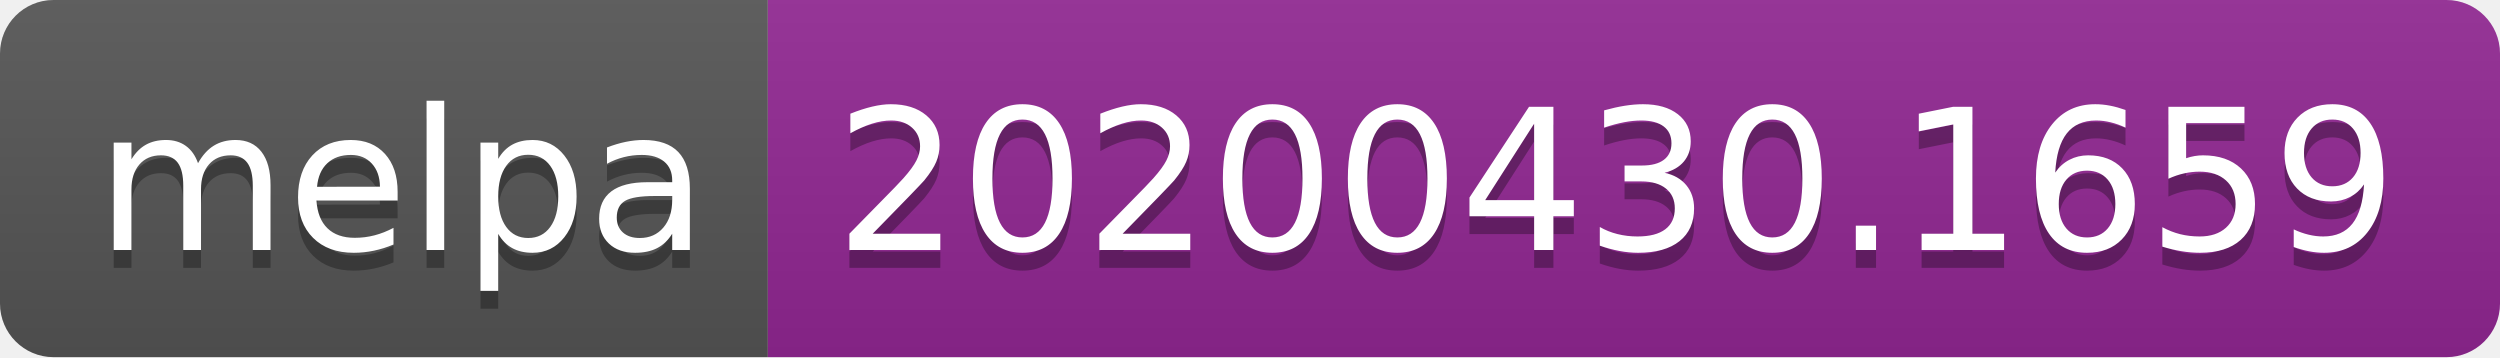
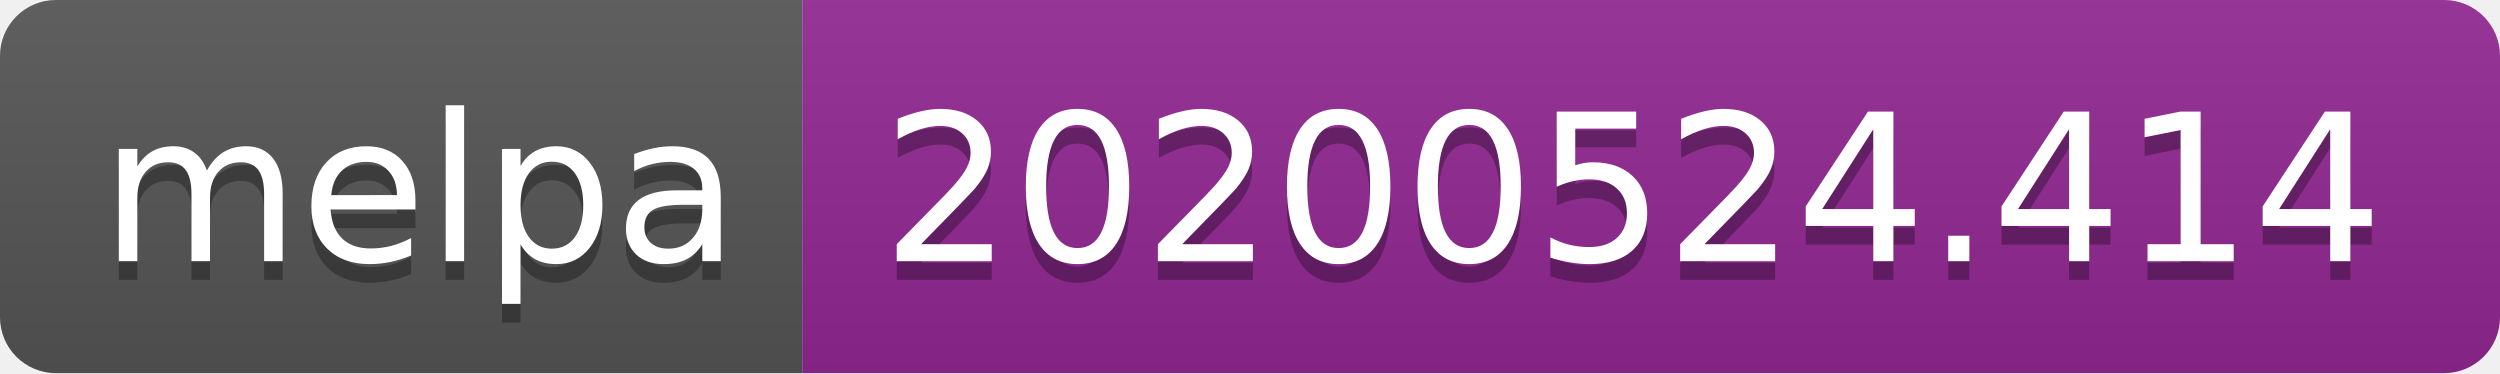
- <svg xmlns="http://www.w3.org/2000/svg" width="140" height="20">
+ <svg xmlns="http://www.w3.org/2000/svg" width="134" height="20">
  <linearGradient id="s" x2="0" y2="100%">
    <stop offset="0" stop-color="#bbb" stop-opacity=".1" />
    <stop offset="1" stop-opacity=".1" />
  </linearGradient>
  <clipPath id="r">
-     <rect width="140" height="20" rx="3" fill="#fff" />
+     <rect width="134" height="20" rx="3" fill="#fff" />
  </clipPath>
  <g clip-path="url(#r)">
    <rect width="43" height="20" fill="#555" />
-     <rect x="43" width="97" height="20" fill="#922793" />
-     <rect width="140" height="20" fill="url(#s)" />
+     <rect x="43" width="91" height="20" fill="#922793" />
+     <rect width="134" height="20" fill="url(#s)" />
  </g>
  <g fill="#fff" text-anchor="middle" font-family="Verdana,Geneva,DejaVu Sans,sans-serif" text-rendering="geometricPrecision" font-size="110">
    <text x="225" y="150" fill="#010101" fill-opacity=".3" transform="scale(.1)" textLength="330">melpa</text>
    <text x="225" y="140" transform="scale(.1)" textLength="330">melpa</text>
-     <text x="905" y="150" fill="#010101" fill-opacity=".3" transform="scale(.1)" textLength="870">20200430.1659</text>
-     <text x="905" y="140" transform="scale(.1)" textLength="870">20200430.1659</text>
+     <text x="875" y="150" fill="#010101" fill-opacity=".3" transform="scale(.1)" textLength="810">20200524.414</text>
+     <text x="875" y="140" transform="scale(.1)" textLength="810">20200524.414</text>
  </g>
</svg>
